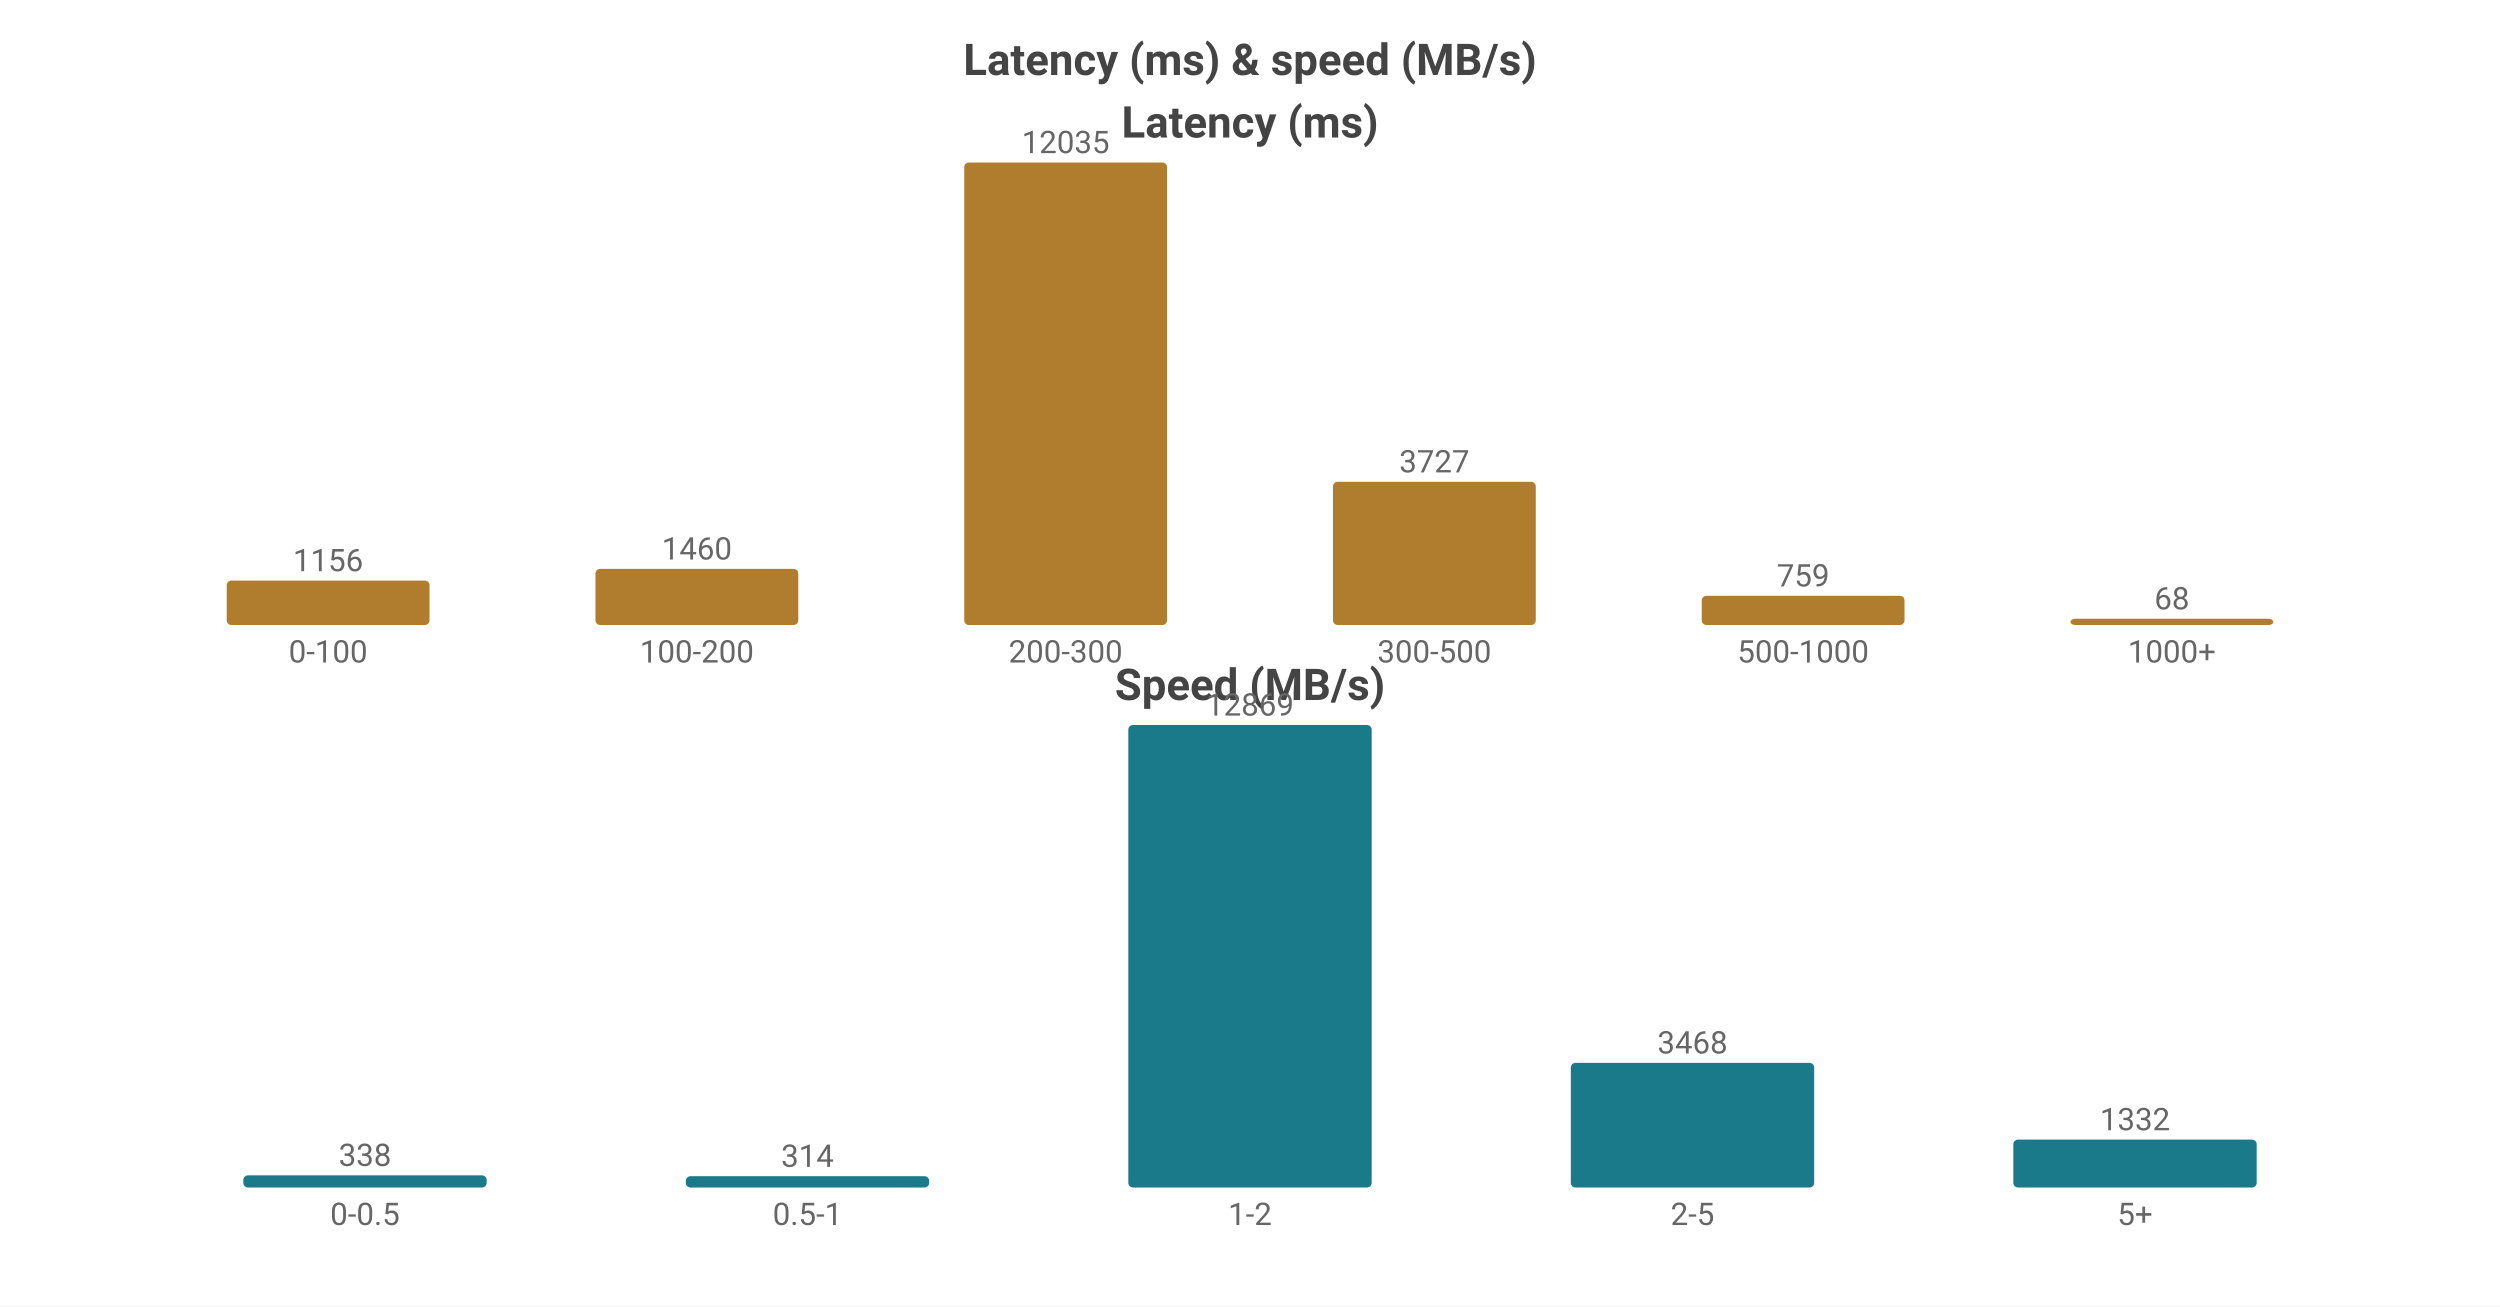
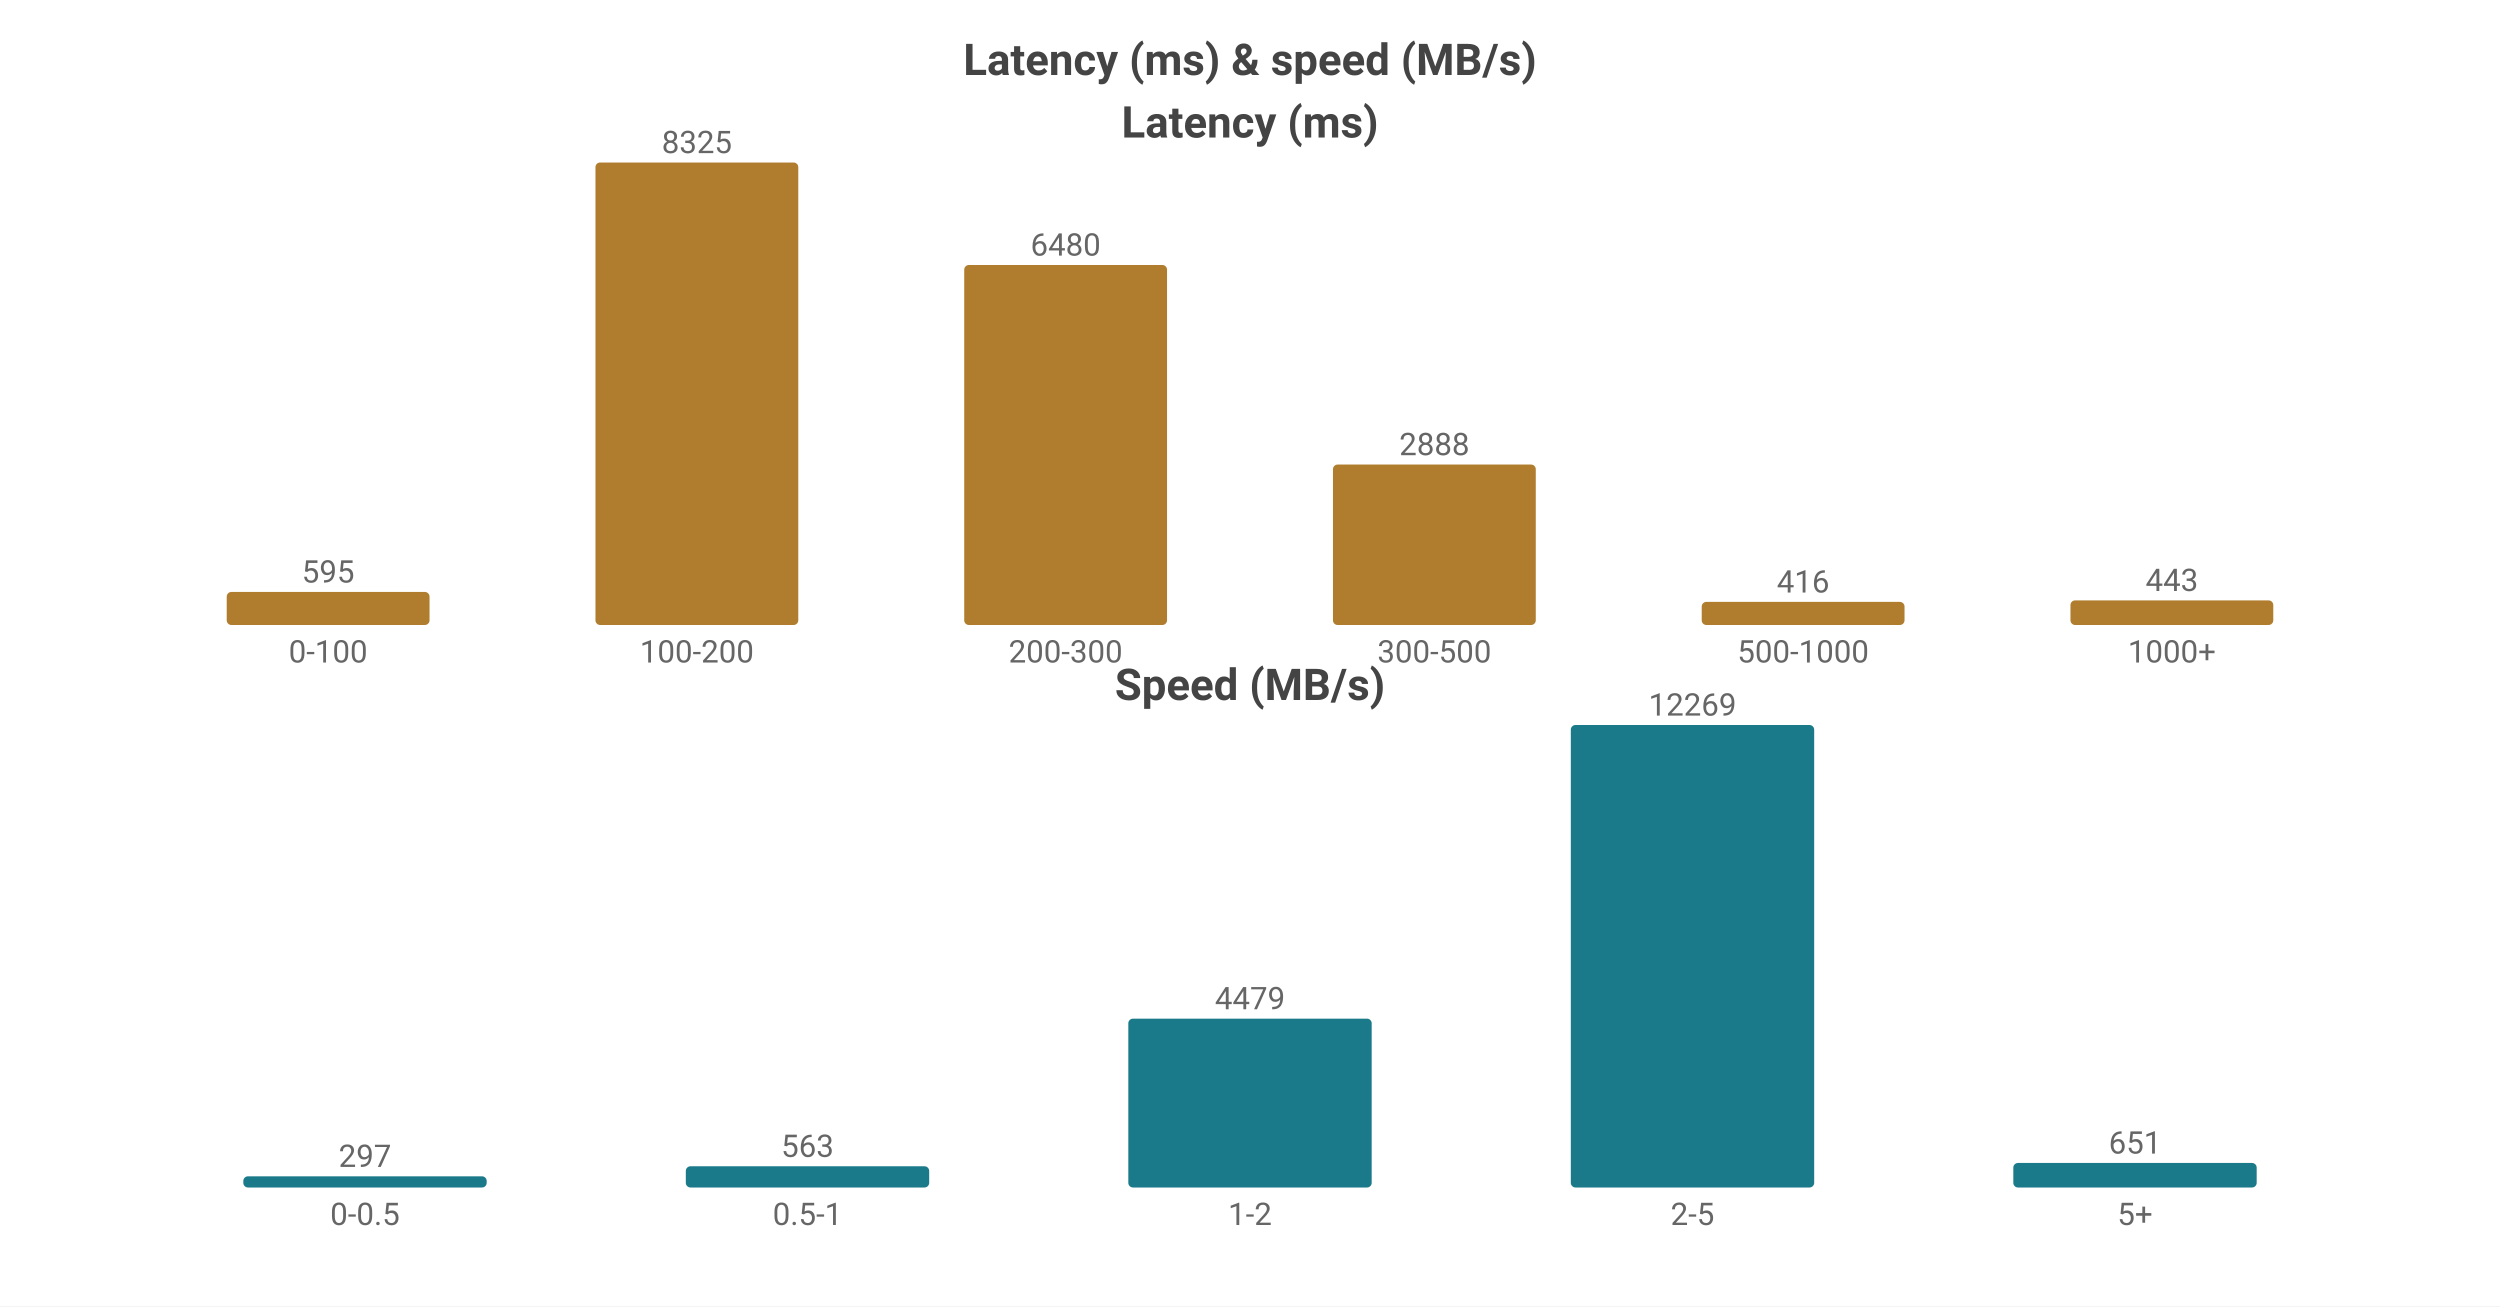
<svg xmlns="http://www.w3.org/2000/svg" width="800" height="418" viewBox="0 0 800 418">
  <rect width="800" height="418" fill="#ffffff" />
  <style>text{font-family:system-ui,-apple-system,'Segoe UI',Roboto,'PingFang SC','Microsoft YaHei','Noto Sans CJK SC',sans-serif}.g{stroke:#e8e8e8;stroke-width:1}.a{stroke:#999;stroke-width:1}.t{font-size:10px;fill:#666}.m{font-size:10px;text-anchor:middle;fill:#666}.e{font-size:10px;text-anchor:end;fill:#666}.l{font-size:11px;fill:#333}.tt{font-size:14px;font-weight:600;text-anchor:middle;fill:#444}.em{font-size:13px;text-anchor:middle;fill:#999}</style>
  <text class="tt" x="400.0" y="24">Latency (ms) &amp; speed (MB/s)</text>
  <text class="tt" x="400.0" y="44">Latency (ms)</text>
-   <rect x="72.55" y="185.784" width="64.9" height="14.216" fill="#b07d2e" rx="1.5" />
-   <text class="m" x="105.0" y="182.784">1156</text>
+   <rect x="72.55" y="189.422" width="64.9" height="10.578" fill="#b07d2e" rx="1.5" />
+   <text class="m" x="105.0" y="186.422">595</text>
  <text class="m" x="105.0" y="212">0-100</text>
-   <rect x="190.55" y="182.046" width="64.9" height="17.954" fill="#b07d2e" rx="1.5" />
-   <text class="m" x="223.0" y="179.046">1460</text>
+   <rect x="190.55" y="52.0" width="64.9" height="148.0" fill="#b07d2e" rx="1.5" />
+   <text class="m" x="223.0" y="49.0">8325</text>
  <text class="m" x="223.0" y="212">100-200</text>
-   <rect x="308.55" y="52.0" width="64.9" height="148.0" fill="#b07d2e" rx="1.5" />
-   <text class="m" x="341.0" y="49.0">12035</text>
+   <rect x="308.55" y="84.8" width="64.9" height="115.2" fill="#b07d2e" rx="1.5" />
+   <text class="m" x="341.0" y="81.8">6480</text>
  <text class="m" x="341.0" y="212">200-300</text>
-   <rect x="426.55" y="154.167" width="64.9" height="45.833" fill="#b07d2e" rx="1.5" />
-   <text class="m" x="459.0" y="151.167">3727</text>
+   <rect x="426.55" y="148.658" width="64.9" height="51.342" fill="#b07d2e" rx="1.5" />
+   <text class="m" x="459.0" y="145.658">2888</text>
  <text class="m" x="459.0" y="212">300-500</text>
-   <rect x="544.55" y="190.666" width="64.9" height="9.334" fill="#b07d2e" rx="1.5" />
-   <text class="m" x="577.0" y="187.666">759</text>
+   <rect x="544.55" y="192.604" width="64.9" height="7.396" fill="#b07d2e" rx="1.5" />
+   <text class="m" x="577.0" y="189.604">416</text>
  <text class="m" x="577.0" y="212">500-1000</text>
-   <rect x="662.55" y="198" width="64.9" height="2" fill="#b07d2e" rx="1.5" />
-   <text class="m" x="695.0" y="195">68</text>
+   <rect x="662.55" y="192.124" width="64.9" height="7.876" fill="#b07d2e" rx="1.5" />
+   <text class="m" x="695.0" y="189.124">443</text>
  <text class="m" x="695.0" y="212">1000+</text>
  <text class="tt" x="400.0" y="224">Speed (MB/s)</text>
-   <rect x="77.86" y="376.113" width="77.88" height="3.887" fill="#1a7a8a" rx="1.5" />
-   <text class="m" x="116.8" y="373.113">338</text>
+   <rect x="77.86" y="376.417" width="77.88" height="3.583" fill="#1a7a8a" rx="1.5" />
+   <text class="m" x="116.8" y="373.417">297</text>
  <text class="m" x="116.8" y="392">0-0.5</text>
-   <rect x="219.46" y="376.389" width="77.88" height="3.611" fill="#1a7a8a" rx="1.5" />
-   <text class="m" x="258.4" y="373.389">314</text>
+   <rect x="219.46" y="373.209" width="77.88" height="6.791" fill="#1a7a8a" rx="1.5" />
+   <text class="m" x="258.4" y="370.209">563</text>
  <text class="m" x="258.4" y="392">0.5-1</text>
-   <rect x="361.06" y="232.0" width="77.88" height="148.0" fill="#1a7a8a" rx="1.5" />
-   <text class="m" x="400.0" y="229.0">12869</text>
+   <rect x="361.06" y="325.97" width="77.88" height="54.03" fill="#1a7a8a" rx="1.5" />
+   <text class="m" x="400.0" y="322.97">4479</text>
  <text class="m" x="400.0" y="392">1-2</text>
-   <rect x="502.66" y="340.116" width="77.88" height="39.884" fill="#1a7a8a" rx="1.5" />
-   <text class="m" x="541.6" y="337.116">3468</text>
+   <rect x="502.66" y="232.0" width="77.88" height="148.0" fill="#1a7a8a" rx="1.5" />
+   <text class="m" x="541.6" y="229.0">12269</text>
  <text class="m" x="541.6" y="392">2-5</text>
-   <rect x="644.26" y="364.681" width="77.88" height="15.319" fill="#1a7a8a" rx="1.5" />
-   <text class="m" x="683.2" y="361.681">1332</text>
+   <rect x="644.26" y="372.147" width="77.88" height="7.853" fill="#1a7a8a" rx="1.5" />
+   <text class="m" x="683.2" y="369.147">651</text>
  <text class="m" x="683.2" y="392">5+</text>
</svg>
